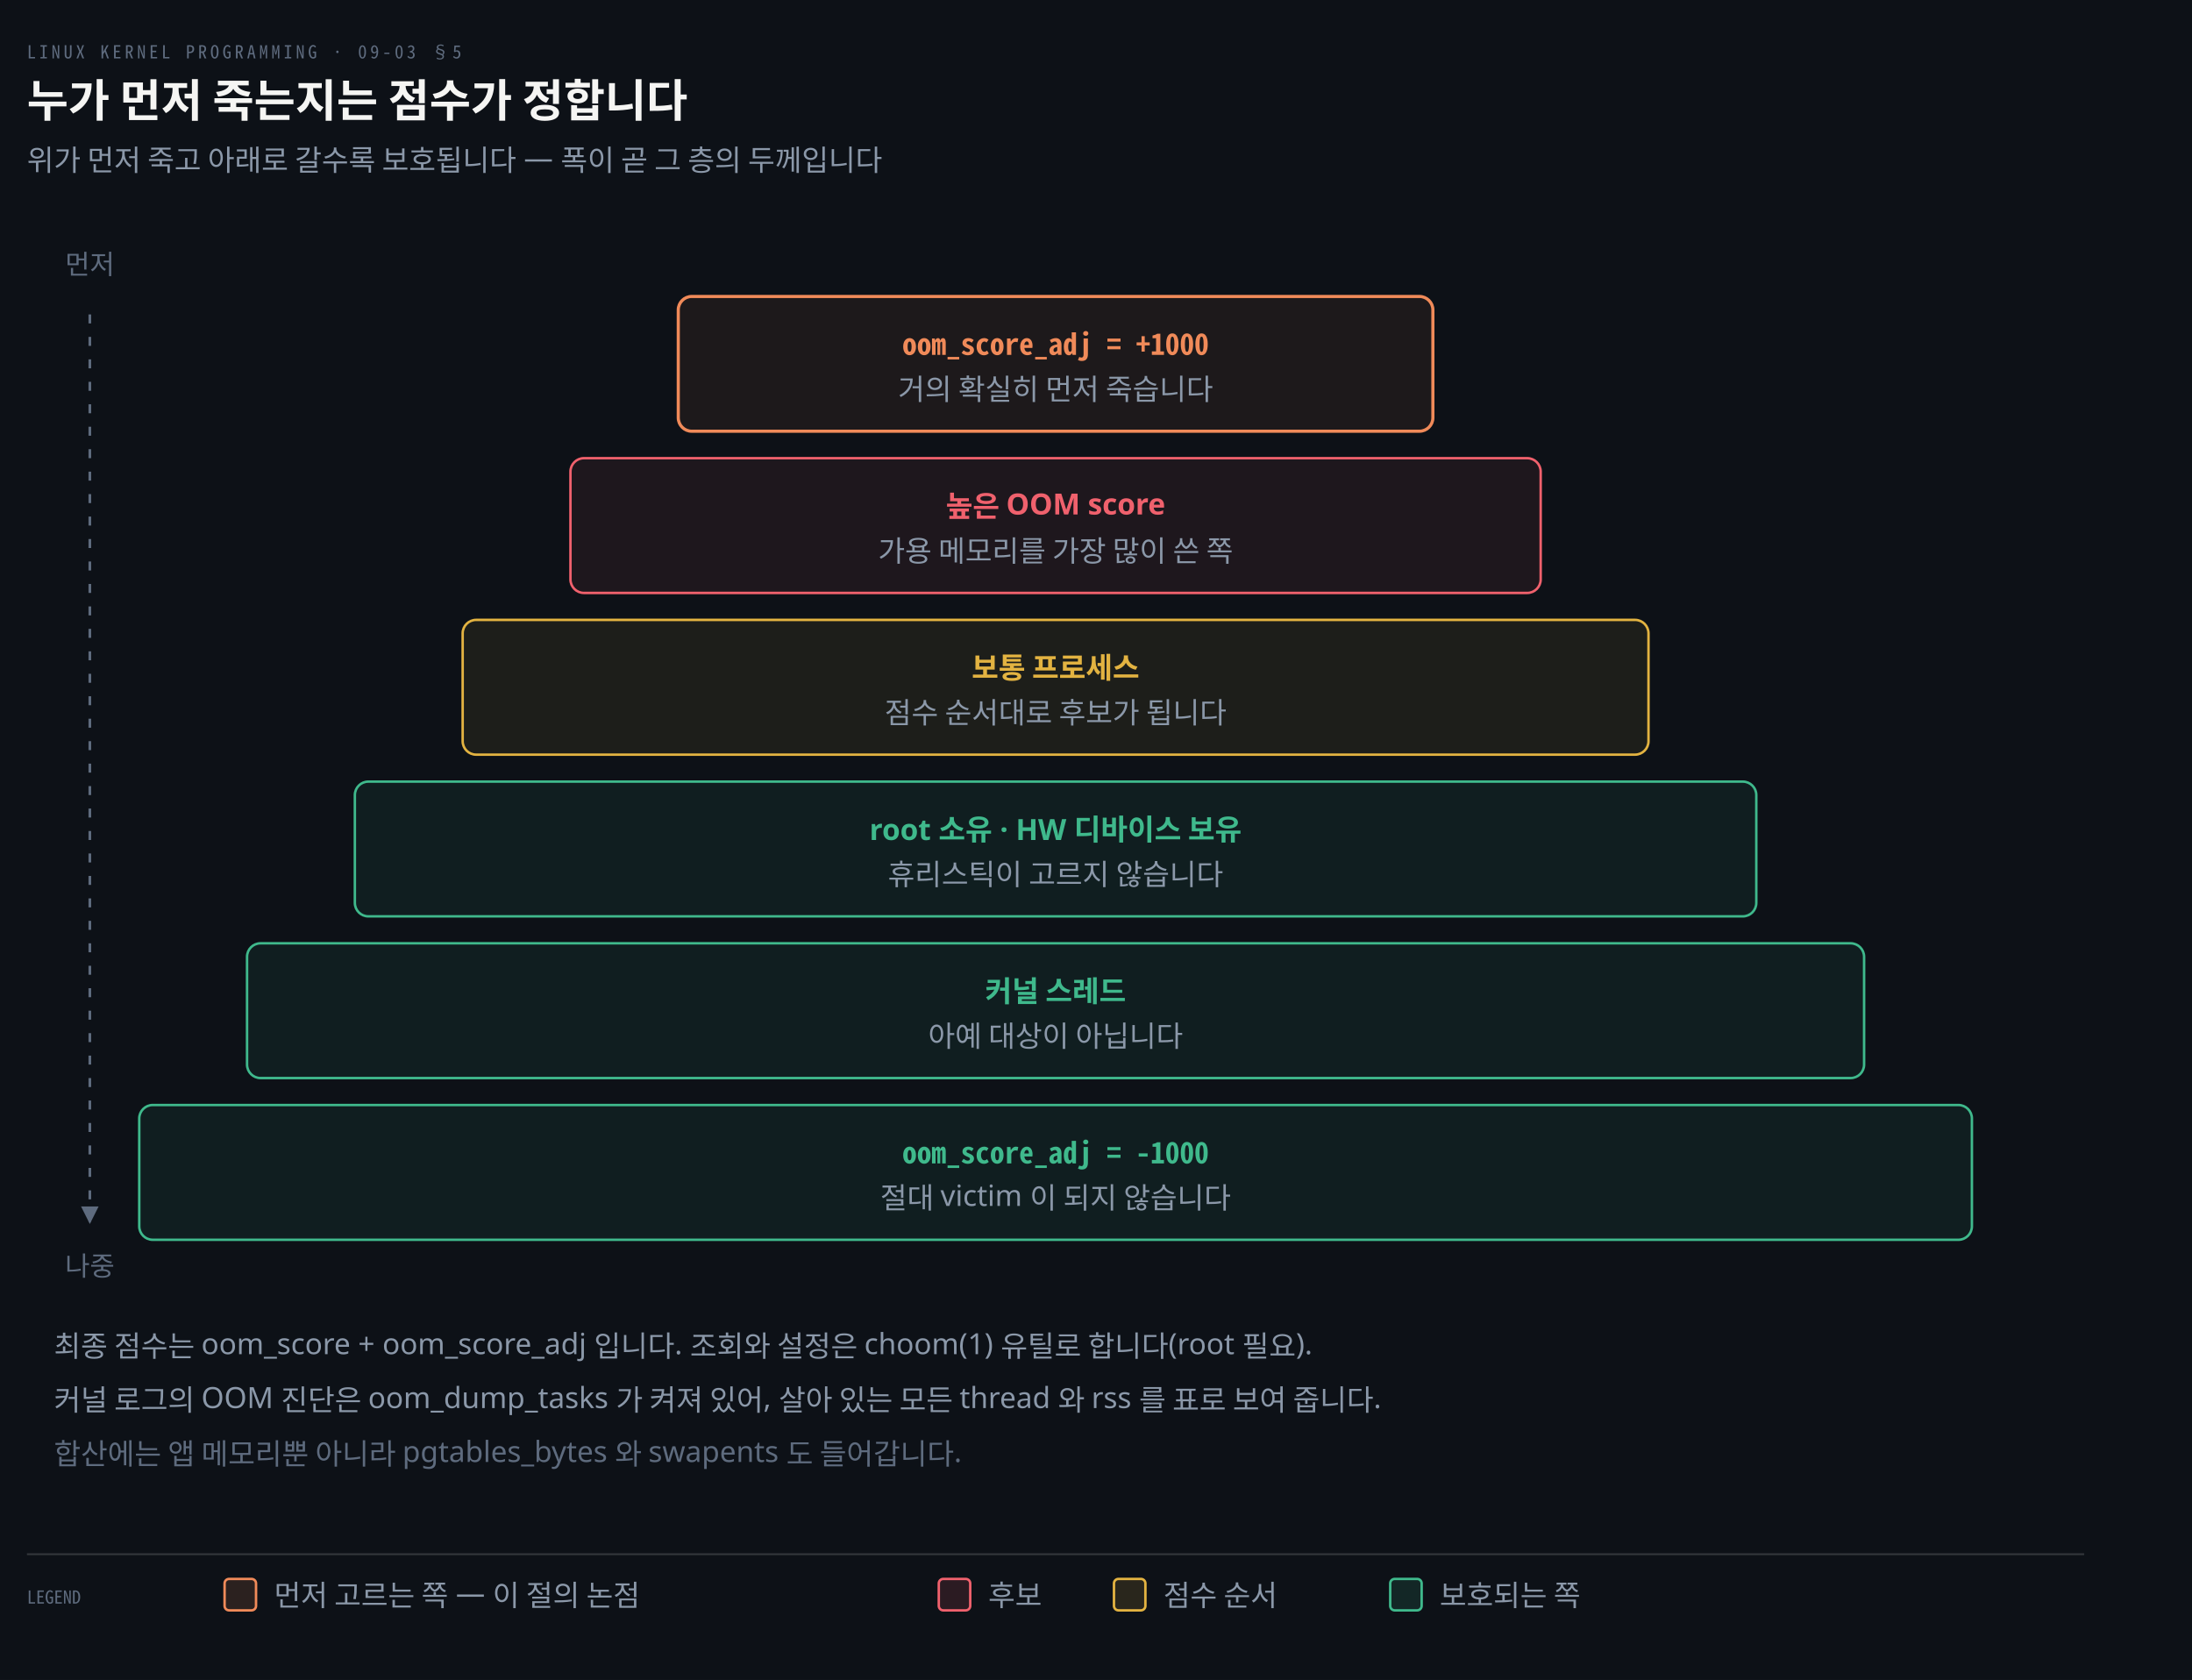
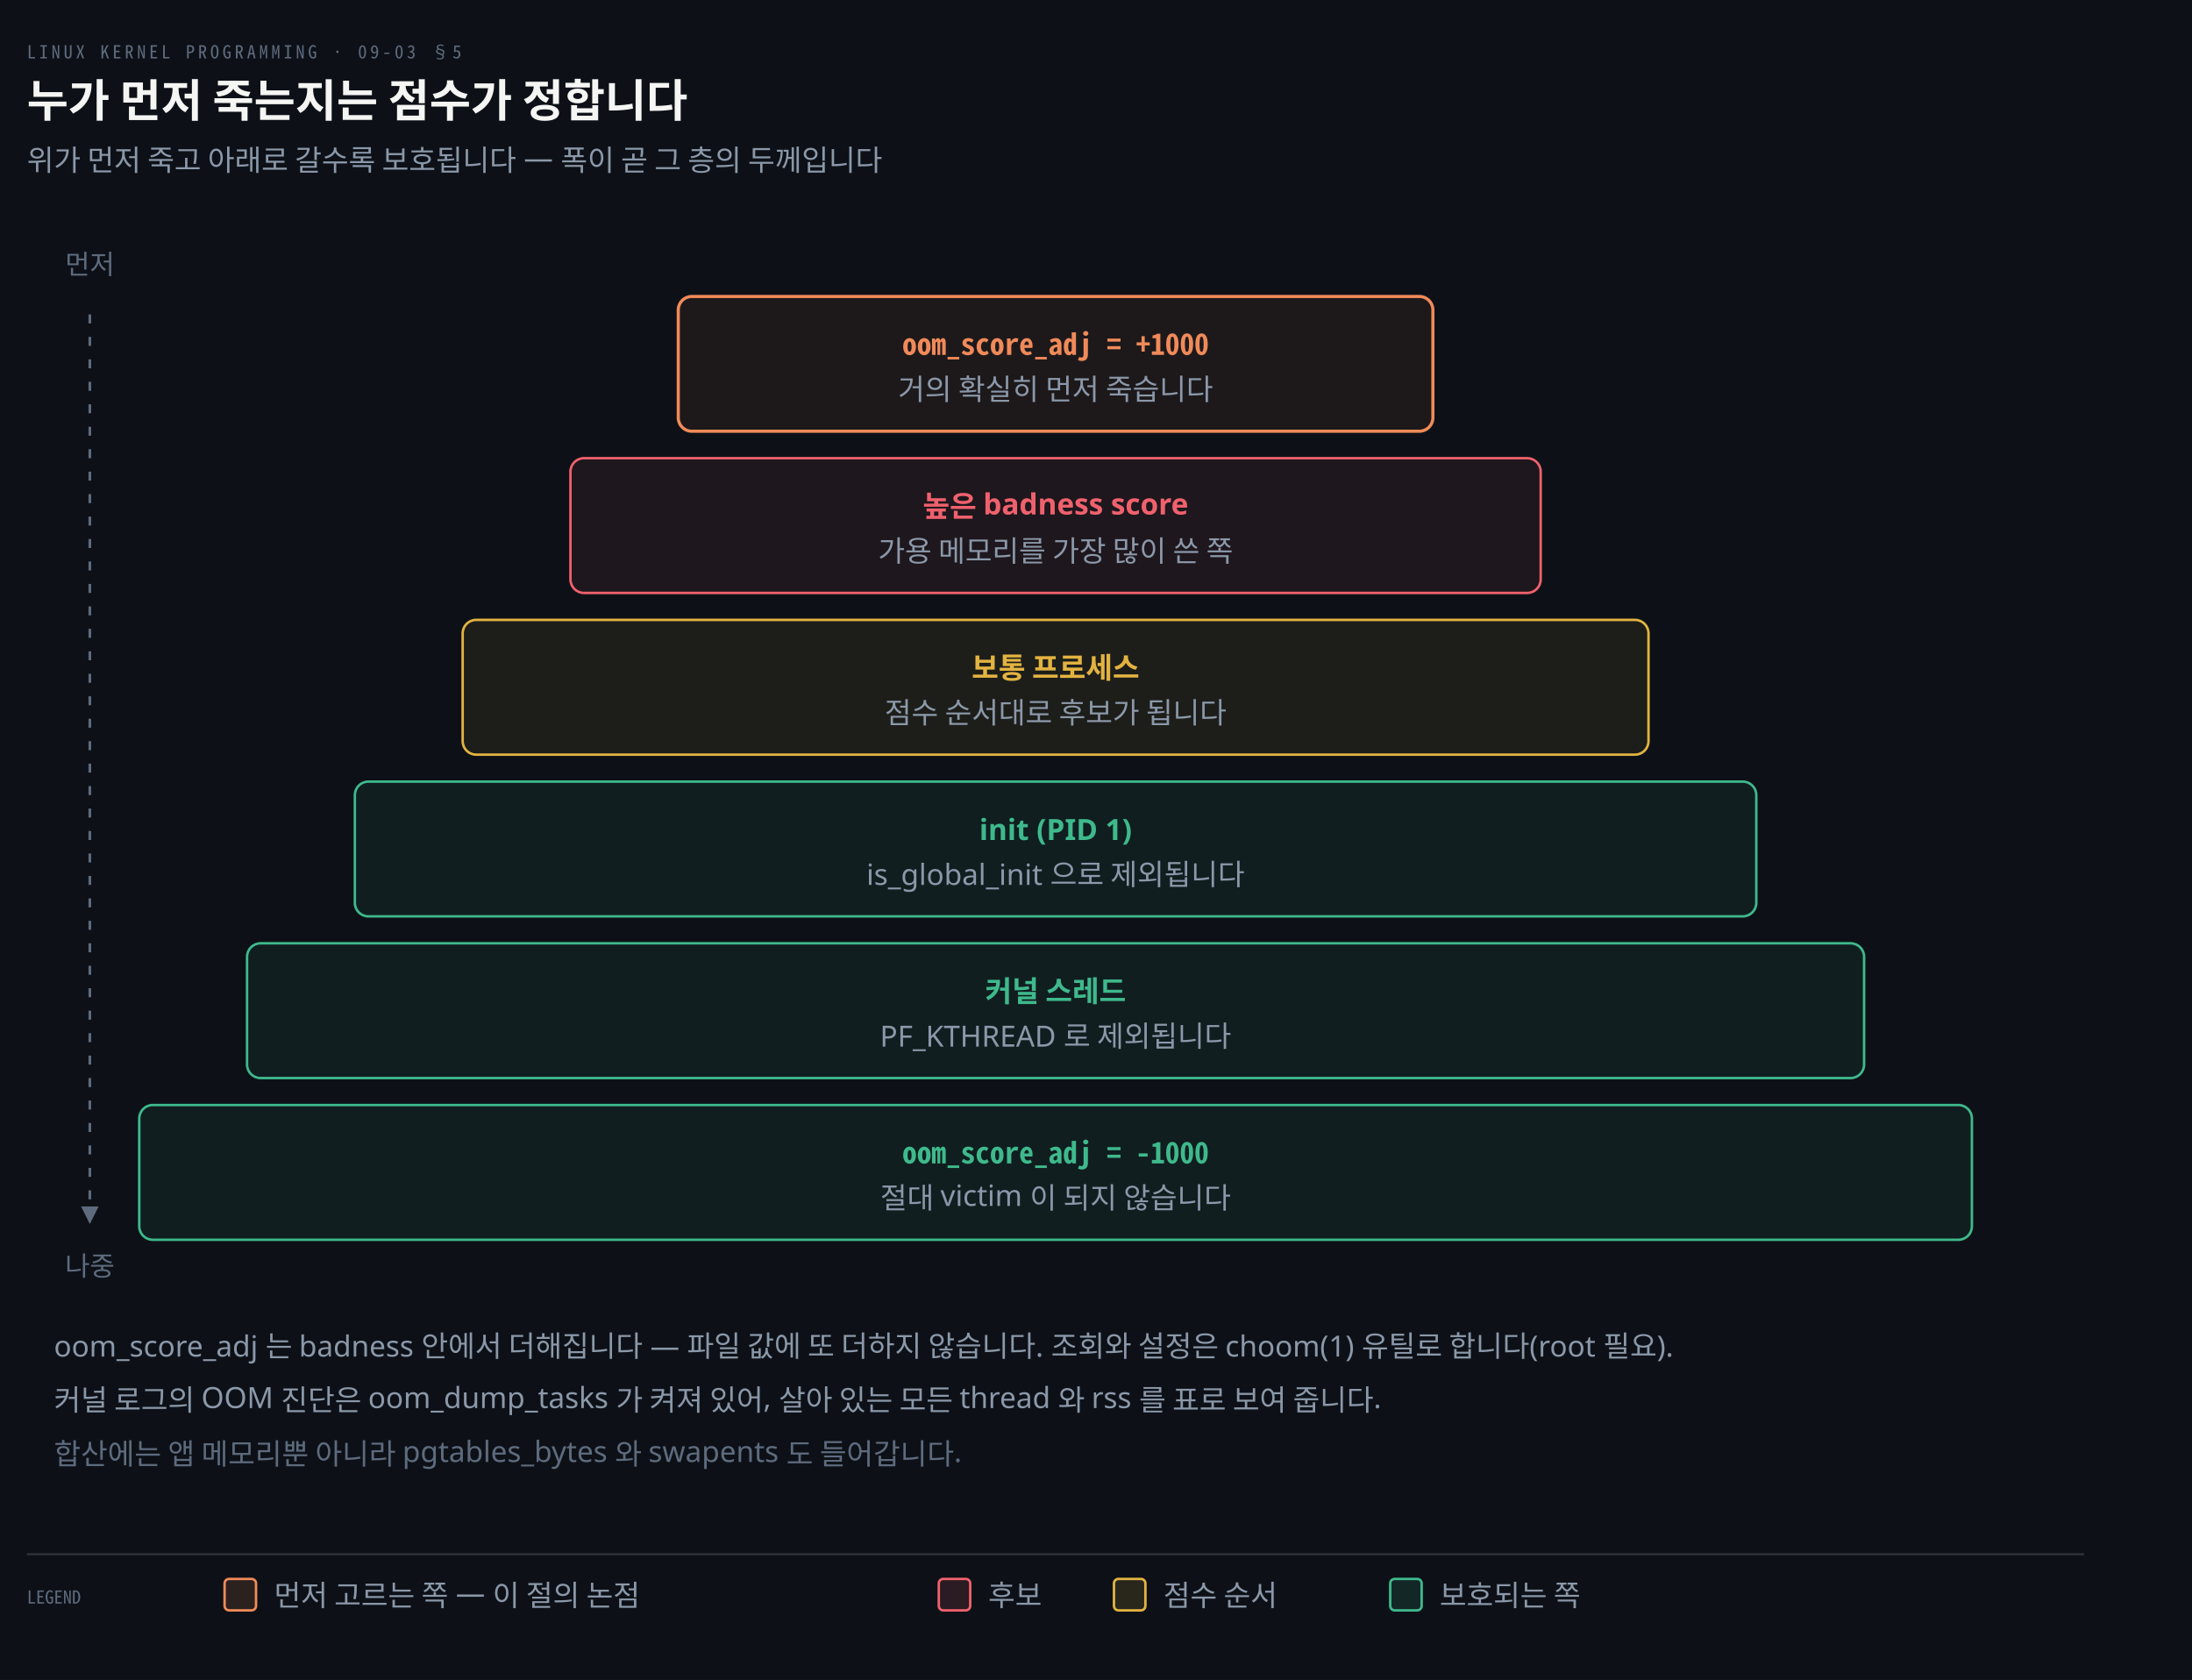
<svg xmlns="http://www.w3.org/2000/svg" viewBox="0 0 976 748" width="100%" role="img" aria-labelledby="dt dd">
  <defs>
    <marker id="ar" viewBox="0 0 8 8" refX="7" refY="4" markerWidth="6.5" markerHeight="6.5" orient="auto">
      <path d="M0 0 L8 4 L0 8 z" fill="#8B98A9" />
    </marker>
    <marker id="ok" viewBox="0 0 8 8" refX="7" refY="4" markerWidth="6.5" markerHeight="6.5" orient="auto">
      <path d="M0 0 L8 4 L0 8 z" fill="#3FB98C" />
    </marker>
    <marker id="warn" viewBox="0 0 8 8" refX="7" refY="4" markerWidth="6.5" markerHeight="6.5" orient="auto">
      <path d="M0 0 L8 4 L0 8 z" fill="#E3B341" />
    </marker>
    <marker id="bad" viewBox="0 0 8 8" refX="7" refY="4" markerWidth="6.5" markerHeight="6.5" orient="auto">
      <path d="M0 0 L8 4 L0 8 z" fill="#F0616D" />
    </marker>
    <marker id="info" viewBox="0 0 8 8" refX="7" refY="4" markerWidth="6.5" markerHeight="6.5" orient="auto">
      <path d="M0 0 L8 4 L0 8 z" fill="#6A95D8" />
    </marker>
    <marker id="acc" viewBox="0 0 8 8" refX="7" refY="4" markerWidth="6.5" markerHeight="6.5" orient="auto">
      <path d="M0 0 L8 4 L0 8 z" fill="#F08A59" />
    </marker>
    <marker id="soft" viewBox="0 0 8 8" refX="7" refY="4" markerWidth="6.5" markerHeight="6.5" orient="auto">
      <path d="M0 0 L8 4 L0 8 z" fill="#5E6B7E" />
    </marker>
  </defs>
  <rect width="976" height="748" fill="#0D1117" />
  <text x="12" y="26" font-family="'Geist Mono','Noto Sans Mono CJK KR',monospace" font-size="8" letter-spacing="0.18em" fill="#5E6B7E">LINUX KERNEL PROGRAMMING · 09-03 §5</text>
  <text x="12" y="52" font-family="'Geist','Apple SD Gothic Neo','Noto Sans KR','Malgun Gothic',sans-serif" font-size="20" font-weight="600" fill="#F5F5F3">누가 먼저 죽는지는 점수가 정합니다</text>
  <text x="12" y="76" font-family="'Geist','Apple SD Gothic Neo','Noto Sans KR','Malgun Gothic',sans-serif" font-size="13" fill="#8B98A9">위가 먼저 죽고 아래로 갈수록 보호됩니다 — 폭이 곧 그 층의 두께입니다</text>
  <rect x="302.0" y="132" width="336.0" height="60" rx="6" fill="#F08A5912" stroke="#F08A59" stroke-width="1.4" />
  <text x="470" y="158" text-anchor="middle" font-family="'Geist Mono','Noto Sans Mono CJK KR',monospace" font-size="13" font-weight="600" fill="#F08A59">oom_score_adj = +1000</text>
  <text x="470" y="178" text-anchor="middle" font-family="'Geist','Apple SD Gothic Neo','Noto Sans KR','Malgun Gothic',sans-serif" font-size="13" font-weight="400" fill="#8B98A9">거의 확실히 먼저 죽습니다</text>
  <rect x="254.0" y="204" width="432.0" height="60" rx="6" fill="#F0616D14" stroke="#F0616D" stroke-width="1.1" />
-   <text x="470" y="230" text-anchor="middle" font-family="'Geist','Apple SD Gothic Neo','Noto Sans KR','Malgun Gothic',sans-serif" font-size="13" font-weight="600" fill="#F0616D">높은 OOM score</text>
+   <text x="470" y="230" text-anchor="middle" font-family="'Geist','Apple SD Gothic Neo','Noto Sans KR','Malgun Gothic',sans-serif" font-size="13" font-weight="600" fill="#F0616D">높은 badness score</text>
  <text x="470" y="250" text-anchor="middle" font-family="'Geist','Apple SD Gothic Neo','Noto Sans KR','Malgun Gothic',sans-serif" font-size="13" font-weight="400" fill="#8B98A9">가용 메모리를 가장 많이 쓴 쪽</text>
  <rect x="206.0" y="276" width="528.0" height="60" rx="6" fill="#E3B34114" stroke="#E3B341" stroke-width="1.1" />
  <text x="470" y="302" text-anchor="middle" font-family="'Geist','Apple SD Gothic Neo','Noto Sans KR','Malgun Gothic',sans-serif" font-size="13" font-weight="600" fill="#E3B341">보통 프로세스</text>
  <text x="470" y="322" text-anchor="middle" font-family="'Geist','Apple SD Gothic Neo','Noto Sans KR','Malgun Gothic',sans-serif" font-size="13" font-weight="400" fill="#8B98A9">점수 순서대로 후보가 됩니다</text>
  <rect x="158.0" y="348" width="624.0" height="60" rx="6" fill="#3FB98C14" stroke="#3FB98C" stroke-width="1.1" />
-   <text x="470" y="374" text-anchor="middle" font-family="'Geist','Apple SD Gothic Neo','Noto Sans KR','Malgun Gothic',sans-serif" font-size="13" font-weight="600" fill="#3FB98C">root 소유 · HW 디바이스 보유</text>
-   <text x="470" y="394" text-anchor="middle" font-family="'Geist','Apple SD Gothic Neo','Noto Sans KR','Malgun Gothic',sans-serif" font-size="13" font-weight="400" fill="#8B98A9">휴리스틱이 고르지 않습니다</text>
+   <text x="470" y="374" text-anchor="middle" font-family="'Geist','Apple SD Gothic Neo','Noto Sans KR','Malgun Gothic',sans-serif" font-size="13" font-weight="600" fill="#3FB98C">init (PID 1)</text>
+   <text x="470" y="394" text-anchor="middle" font-family="'Geist','Apple SD Gothic Neo','Noto Sans KR','Malgun Gothic',sans-serif" font-size="13" font-weight="400" fill="#8B98A9">is_global_init 으로 제외됩니다</text>
  <rect x="110.0" y="420" width="720.0" height="60" rx="6" fill="#3FB98C14" stroke="#3FB98C" stroke-width="1.1" />
  <text x="470" y="446" text-anchor="middle" font-family="'Geist','Apple SD Gothic Neo','Noto Sans KR','Malgun Gothic',sans-serif" font-size="13" font-weight="600" fill="#3FB98C">커널 스레드</text>
-   <text x="470" y="466" text-anchor="middle" font-family="'Geist','Apple SD Gothic Neo','Noto Sans KR','Malgun Gothic',sans-serif" font-size="13" font-weight="400" fill="#8B98A9">아예 대상이 아닙니다</text>
+   <text x="470" y="466" text-anchor="middle" font-family="'Geist','Apple SD Gothic Neo','Noto Sans KR','Malgun Gothic',sans-serif" font-size="13" font-weight="400" fill="#8B98A9">PF_KTHREAD 로 제외됩니다</text>
  <rect x="62.0" y="492" width="816.0" height="60" rx="6" fill="#3FB98C14" stroke="#3FB98C" stroke-width="1.1" />
  <text x="470" y="518" text-anchor="middle" font-family="'Geist Mono','Noto Sans Mono CJK KR',monospace" font-size="13" font-weight="600" fill="#3FB98C">oom_score_adj = -1000</text>
  <text x="470" y="538" text-anchor="middle" font-family="'Geist','Apple SD Gothic Neo','Noto Sans KR','Malgun Gothic',sans-serif" font-size="13" font-weight="400" fill="#8B98A9">절대 victim 이 되지 않습니다</text>
  <path d="M 40 140 L 40 544" fill="none" stroke="#5E6B7E" stroke-width="1.2" marker-end="url(#soft)" stroke-dasharray="4 6" />
  <text x="40" y="122" text-anchor="middle" font-family="'Geist','Apple SD Gothic Neo','Noto Sans KR','Malgun Gothic',sans-serif" font-size="12" font-weight="400" fill="#5E6B7E">먼저</text>
  <text x="40" y="568" text-anchor="middle" font-family="'Geist','Apple SD Gothic Neo','Noto Sans KR','Malgun Gothic',sans-serif" font-size="12" font-weight="400" fill="#5E6B7E">나중</text>
-   <text x="24" y="604" text-anchor="start" font-family="'Geist','Apple SD Gothic Neo','Noto Sans KR','Malgun Gothic',sans-serif" font-size="13" font-weight="400" fill="#8B98A9">최종 점수는 oom_score + oom_score_adj 입니다. 조회와 설정은 choom(1) 유틸로 합니다(root 필요).</text>
+   <text x="24" y="604" text-anchor="start" font-family="'Geist','Apple SD Gothic Neo','Noto Sans KR','Malgun Gothic',sans-serif" font-size="13" font-weight="400" fill="#8B98A9">oom_score_adj 는 badness 안에서 더해집니다 — 파일 값에 또 더하지 않습니다. 조회와 설정은 choom(1) 유틸로 합니다(root 필요).</text>
  <text x="24" y="628" text-anchor="start" font-family="'Geist','Apple SD Gothic Neo','Noto Sans KR','Malgun Gothic',sans-serif" font-size="13" font-weight="400" fill="#8B98A9">커널 로그의 OOM 진단은 oom_dump_tasks 가 켜져 있어, 살아 있는 모든 thread 와 rss 를 표로 보여 줍니다.</text>
  <text x="24" y="652" text-anchor="start" font-family="'Geist','Apple SD Gothic Neo','Noto Sans KR','Malgun Gothic',sans-serif" font-size="13" font-weight="400" fill="#5E6B7E">합산에는 앱 메모리뿐 아니라 pgtables_bytes 와 swapents 도 들어갑니다.</text>
  <line x1="12" y1="692" x2="928" y2="692" stroke="rgba(191,192,192,0.22)" stroke-width="0.8" />
  <text x="12" y="714" text-anchor="start" font-family="'Geist Mono','Noto Sans Mono CJK KR',monospace" font-size="8" font-weight="400" fill="#5E6B7E">LEGEND</text>
  <rect x="100" y="703" width="14" height="14" rx="2" fill="#F08A5922" stroke="#F08A59" stroke-width="1.1" />
  <text x="122" y="715" text-anchor="start" font-family="'Geist','Apple SD Gothic Neo','Noto Sans KR','Malgun Gothic',sans-serif" font-size="13" font-weight="400" fill="#8B98A9">먼저 고르는 쪽 — 이 절의 논점</text>
  <rect x="418" y="703" width="14" height="14" rx="2" fill="#F0616D22" stroke="#F0616D" stroke-width="1.1" />
  <text x="440" y="715" text-anchor="start" font-family="'Geist','Apple SD Gothic Neo','Noto Sans KR','Malgun Gothic',sans-serif" font-size="13" font-weight="400" fill="#8B98A9">후보</text>
  <rect x="496" y="703" width="14" height="14" rx="2" fill="#E3B34122" stroke="#E3B341" stroke-width="1.1" />
  <text x="518" y="715" text-anchor="start" font-family="'Geist','Apple SD Gothic Neo','Noto Sans KR','Malgun Gothic',sans-serif" font-size="13" font-weight="400" fill="#8B98A9">점수 순서</text>
  <rect x="619" y="703" width="14" height="14" rx="2" fill="#3FB98C22" stroke="#3FB98C" stroke-width="1.1" />
  <text x="641" y="715" text-anchor="start" font-family="'Geist','Apple SD Gothic Neo','Noto Sans KR','Malgun Gothic',sans-serif" font-size="13" font-weight="400" fill="#8B98A9">보호되는 쪽</text>
</svg>
